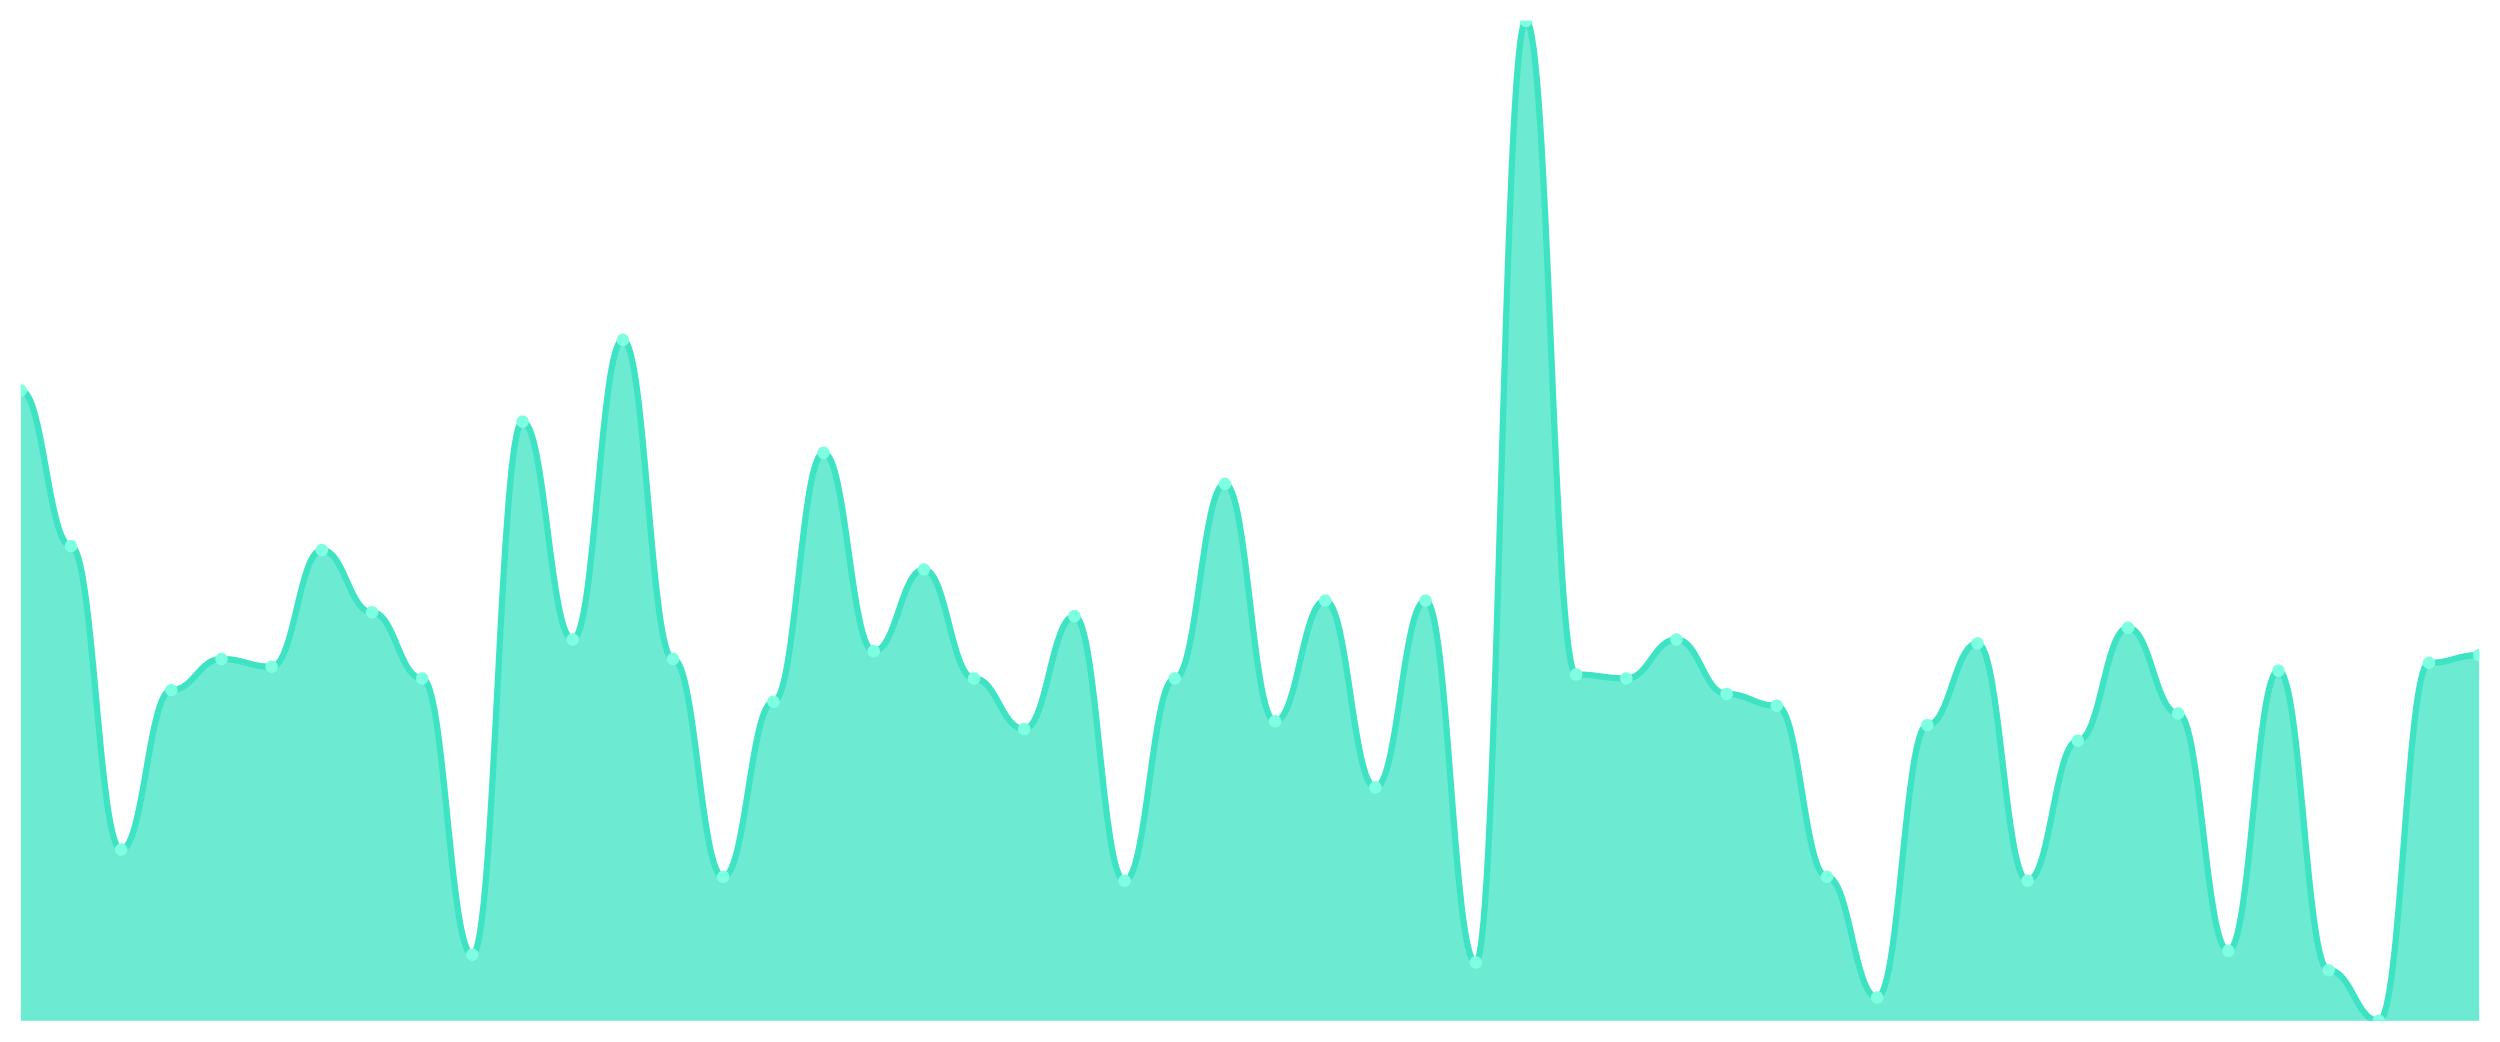
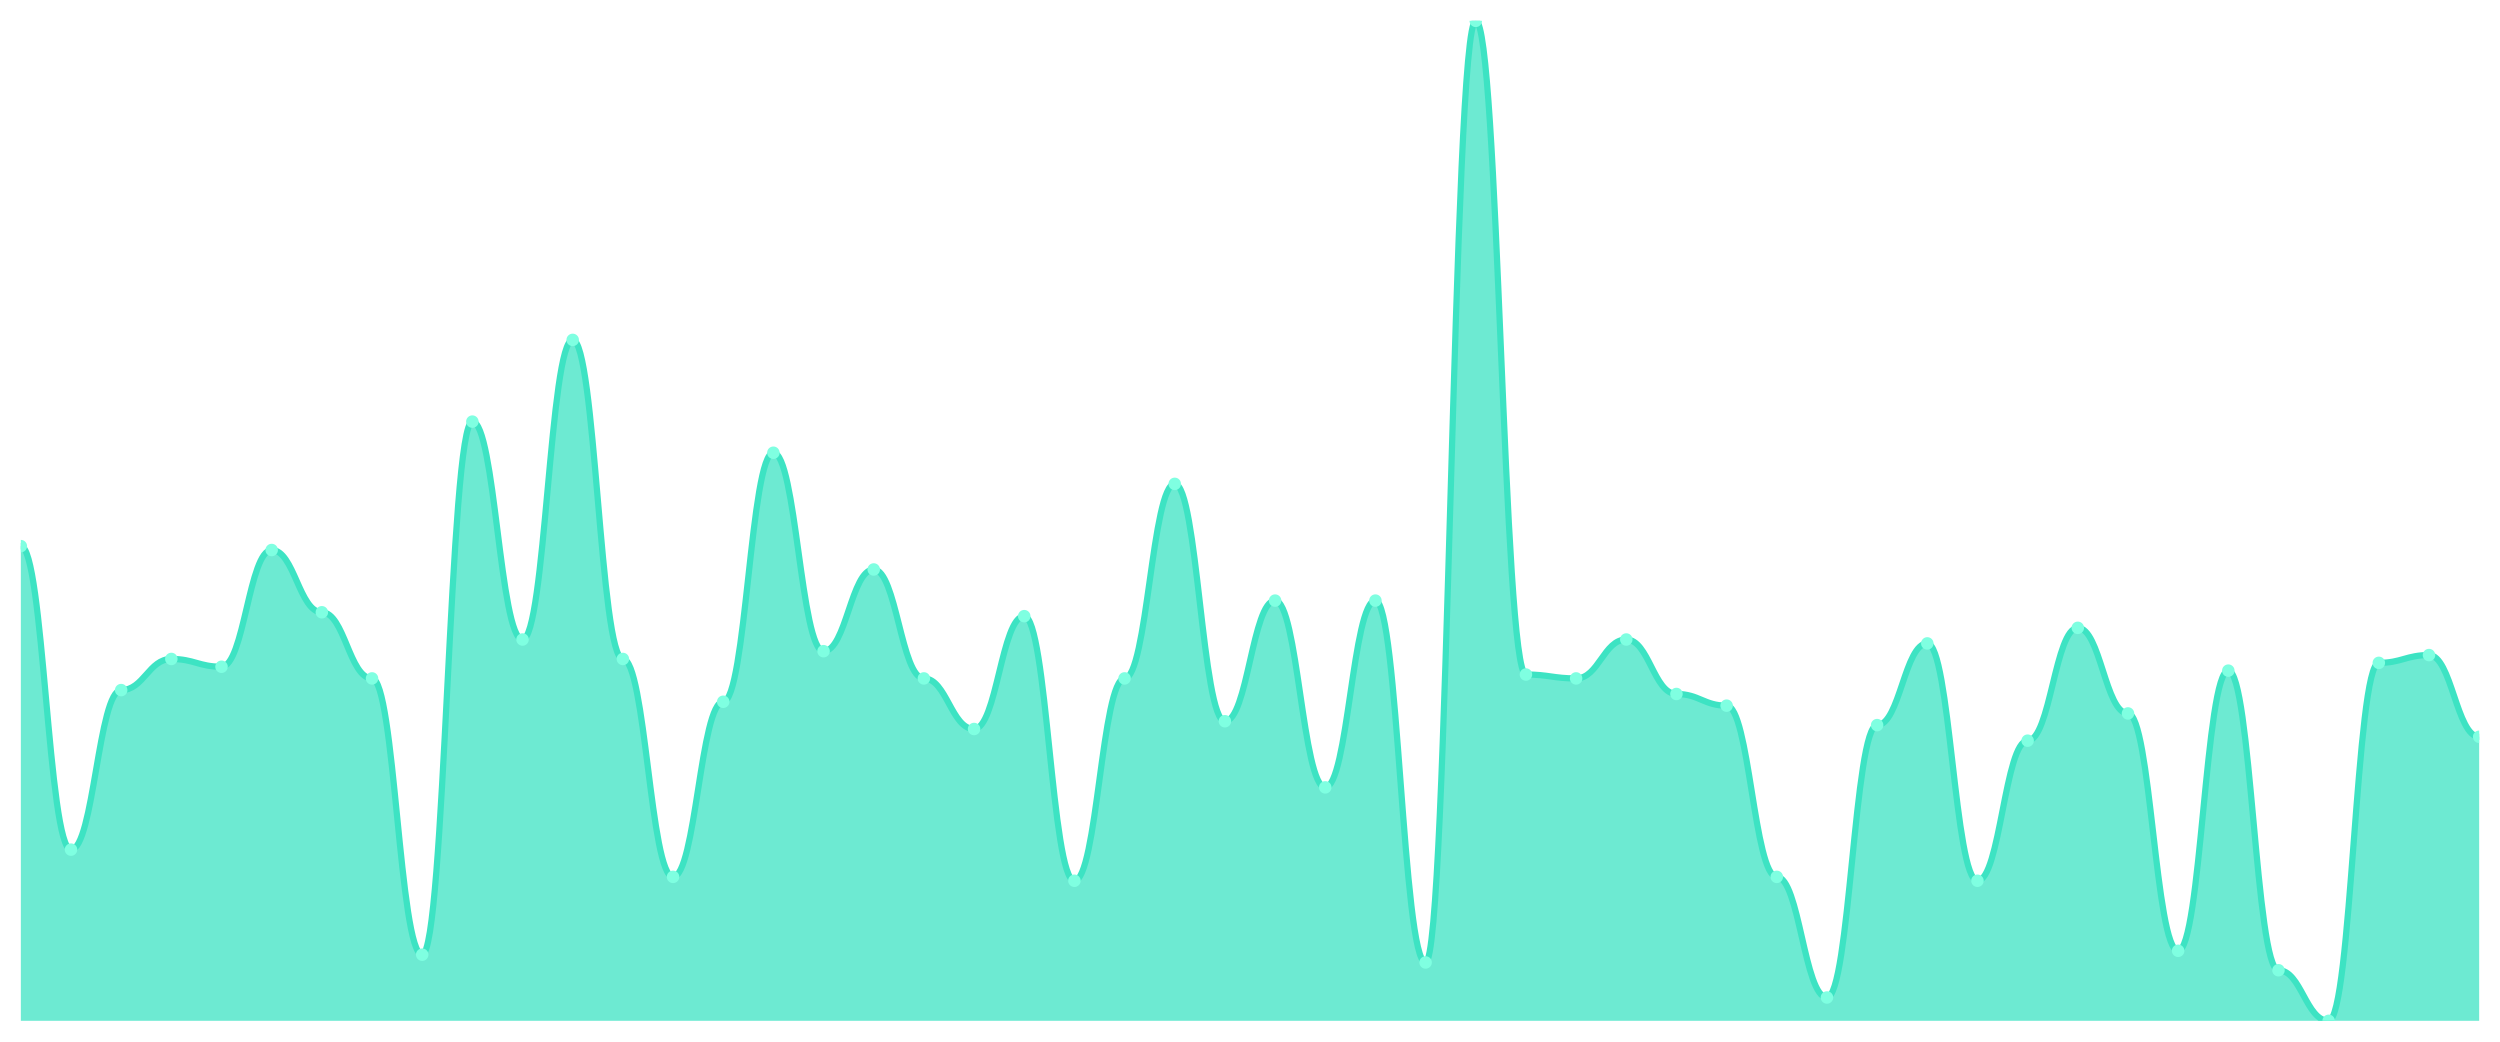
<svg xmlns="http://www.w3.org/2000/svg" viewBox="0 0 1200 500" width="1200" height="500">
  <defs>
    <clipPath id="c">
      <rect x="10" y="10" width="1180" height="480" />
    </clipPath>
  </defs>
  <rect width="1200" height="500" fill="none" />
  <g clip-path="url(#c)">
-     <path d="M 10,490 L 10,187.432 C 20.837,187.432 23.245,262.14 34.082,262.14 C 44.918,262.14 47.327,407.821 58.163,407.821 C 69,407.821 71.408,331.245 82.245,331.245 C 93.082,331.245 95.49,316.304 106.327,316.304 C 117.163,316.304 119.571,320.039 130.408,320.039 C 141.245,320.039 143.653,264.008 154.49,264.008 C 165.327,264.008 167.735,293.891 178.571,293.891 C 189.408,293.891 191.816,325.642 202.653,325.642 C 213.49,325.642 215.898,458.249 226.735,458.249 C 237.571,458.249 239.98,202.374 250.816,202.374 C 261.653,202.374 264.061,306.965 274.898,306.965 C 285.735,306.965 288.143,163.152 298.98,163.152 C 309.816,163.152 312.224,316.304 323.061,316.304 C 333.898,316.304 336.306,420.895 347.143,420.895 C 357.98,420.895 360.388,336.848 371.224,336.848 C 382.061,336.848 384.469,217.315 395.306,217.315 C 406.143,217.315 408.551,312.568 419.388,312.568 C 430.224,312.568 432.633,273.346 443.469,273.346 C 454.306,273.346 456.714,325.642 467.551,325.642 C 478.388,325.642 480.796,349.922 491.633,349.922 C 502.469,349.922 504.878,295.759 515.714,295.759 C 526.551,295.759 528.959,422.763 539.796,422.763 C 550.633,422.763 553.041,325.642 563.878,325.642 C 574.714,325.642 577.122,232.257 587.959,232.257 C 598.796,232.257 601.204,346.187 612.041,346.187 C 622.878,346.187 625.286,288.288 636.122,288.288 C 646.959,288.288 649.367,377.938 660.204,377.938 C 671.041,377.938 673.449,288.288 684.286,288.288 C 695.122,288.288 697.531,461.984 708.367,461.984 C 719.204,461.984 721.612,10 732.449,10 C 743.286,10 745.694,323.774 756.531,323.774 C 767.367,323.774 769.776,325.642 780.612,325.642 C 791.449,325.642 793.857,306.965 804.694,306.965 C 815.531,306.965 817.939,333.113 828.776,333.113 C 839.612,333.113 842.02,338.716 852.857,338.716 C 863.694,338.716 866.102,420.895 876.939,420.895 C 887.776,420.895 890.184,478.794 901.02,478.794 C 911.857,478.794 914.265,348.054 925.102,348.054 C 935.939,348.054 938.347,308.833 949.184,308.833 C 960.02,308.833 962.429,422.763 973.265,422.763 C 984.102,422.763 986.51,355.525 997.347,355.525 C 1008.184,355.525 1010.592,301.362 1021.429,301.362 C 1032.265,301.362 1034.673,342.451 1045.51,342.451 C 1056.347,342.451 1058.755,456.381 1069.592,456.381 C 1080.429,456.381 1082.837,321.907 1093.673,321.907 C 1104.51,321.907 1106.918,465.72 1117.755,465.72 C 1128.592,465.72 1131,490 1141.837,490 C 1152.673,490 1155.082,318.171 1165.918,318.171 C 1176.755,318.171 1179.163,314.436 1190,314.436 L 1190,490 Z" fill="rgba(61,227,195,0.75)" />
-     <path d="M 10,187.432 C 20.837,187.432 23.245,262.14 34.082,262.14 C 44.918,262.14 47.327,407.821 58.163,407.821 C 69,407.821 71.408,331.245 82.245,331.245 C 93.082,331.245 95.49,316.304 106.327,316.304 C 117.163,316.304 119.571,320.039 130.408,320.039 C 141.245,320.039 143.653,264.008 154.49,264.008 C 165.327,264.008 167.735,293.891 178.571,293.891 C 189.408,293.891 191.816,325.642 202.653,325.642 C 213.49,325.642 215.898,458.249 226.735,458.249 C 237.571,458.249 239.98,202.374 250.816,202.374 C 261.653,202.374 264.061,306.965 274.898,306.965 C 285.735,306.965 288.143,163.152 298.98,163.152 C 309.816,163.152 312.224,316.304 323.061,316.304 C 333.898,316.304 336.306,420.895 347.143,420.895 C 357.98,420.895 360.388,336.848 371.224,336.848 C 382.061,336.848 384.469,217.315 395.306,217.315 C 406.143,217.315 408.551,312.568 419.388,312.568 C 430.224,312.568 432.633,273.346 443.469,273.346 C 454.306,273.346 456.714,325.642 467.551,325.642 C 478.388,325.642 480.796,349.922 491.633,349.922 C 502.469,349.922 504.878,295.759 515.714,295.759 C 526.551,295.759 528.959,422.763 539.796,422.763 C 550.633,422.763 553.041,325.642 563.878,325.642 C 574.714,325.642 577.122,232.257 587.959,232.257 C 598.796,232.257 601.204,346.187 612.041,346.187 C 622.878,346.187 625.286,288.288 636.122,288.288 C 646.959,288.288 649.367,377.938 660.204,377.938 C 671.041,377.938 673.449,288.288 684.286,288.288 C 695.122,288.288 697.531,461.984 708.367,461.984 C 719.204,461.984 721.612,10 732.449,10 C 743.286,10 745.694,323.774 756.531,323.774 C 767.367,323.774 769.776,325.642 780.612,325.642 C 791.449,325.642 793.857,306.965 804.694,306.965 C 815.531,306.965 817.939,333.113 828.776,333.113 C 839.612,333.113 842.02,338.716 852.857,338.716 C 863.694,338.716 866.102,420.895 876.939,420.895 C 887.776,420.895 890.184,478.794 901.02,478.794 C 911.857,478.794 914.265,348.054 925.102,348.054 C 935.939,348.054 938.347,308.833 949.184,308.833 C 960.02,308.833 962.429,422.763 973.265,422.763 C 984.102,422.763 986.51,355.525 997.347,355.525 C 1008.184,355.525 1010.592,301.362 1021.429,301.362 C 1032.265,301.362 1034.673,342.451 1045.51,342.451 C 1056.347,342.451 1058.755,456.381 1069.592,456.381 C 1080.429,456.381 1082.837,321.907 1093.673,321.907 C 1104.51,321.907 1106.918,465.72 1117.755,465.72 C 1128.592,465.72 1131,490 1141.837,490 C 1152.673,490 1155.082,318.171 1165.918,318.171 C 1176.755,318.171 1179.163,314.436 1190,314.436" fill="none" stroke="#3de3c3" stroke-width="3" stroke-linecap="round" stroke-linejoin="round" />
-     <circle cx="10" cy="187.432" r="3" fill="#7fffe1" />
-     <circle cx="34.082" cy="262.14" r="3" fill="#7fffe1" />
-     <circle cx="58.163" cy="407.821" r="3" fill="#7fffe1" />
-     <circle cx="82.245" cy="331.245" r="3" fill="#7fffe1" />
-     <circle cx="106.327" cy="316.304" r="3" fill="#7fffe1" />
-     <circle cx="130.408" cy="320.039" r="3" fill="#7fffe1" />
-     <circle cx="154.49" cy="264.008" r="3" fill="#7fffe1" />
-     <circle cx="178.571" cy="293.891" r="3" fill="#7fffe1" />
-     <circle cx="202.653" cy="325.642" r="3" fill="#7fffe1" />
-     <circle cx="226.735" cy="458.249" r="3" fill="#7fffe1" />
-     <circle cx="250.816" cy="202.374" r="3" fill="#7fffe1" />
-     <circle cx="274.898" cy="306.965" r="3" fill="#7fffe1" />
-     <circle cx="298.98" cy="163.152" r="3" fill="#7fffe1" />
-     <circle cx="323.061" cy="316.304" r="3" fill="#7fffe1" />
-     <circle cx="347.143" cy="420.895" r="3" fill="#7fffe1" />
-     <circle cx="371.224" cy="336.848" r="3" fill="#7fffe1" />
-     <circle cx="395.306" cy="217.315" r="3" fill="#7fffe1" />
-     <circle cx="419.388" cy="312.568" r="3" fill="#7fffe1" />
-     <circle cx="443.469" cy="273.346" r="3" fill="#7fffe1" />
-     <circle cx="467.551" cy="325.642" r="3" fill="#7fffe1" />
-     <circle cx="491.633" cy="349.922" r="3" fill="#7fffe1" />
-     <circle cx="515.714" cy="295.759" r="3" fill="#7fffe1" />
-     <circle cx="539.796" cy="422.763" r="3" fill="#7fffe1" />
-     <circle cx="563.878" cy="325.642" r="3" fill="#7fffe1" />
-     <circle cx="587.959" cy="232.257" r="3" fill="#7fffe1" />
-     <circle cx="612.041" cy="346.187" r="3" fill="#7fffe1" />
-     <circle cx="636.122" cy="288.288" r="3" fill="#7fffe1" />
-     <circle cx="660.204" cy="377.938" r="3" fill="#7fffe1" />
-     <circle cx="684.286" cy="288.288" r="3" fill="#7fffe1" />
-     <circle cx="708.367" cy="461.984" r="3" fill="#7fffe1" />
-     <circle cx="732.449" cy="10" r="3" fill="#7fffe1" />
-     <circle cx="756.531" cy="323.774" r="3" fill="#7fffe1" />
-     <circle cx="780.612" cy="325.642" r="3" fill="#7fffe1" />
-     <circle cx="804.694" cy="306.965" r="3" fill="#7fffe1" />
-     <circle cx="828.776" cy="333.113" r="3" fill="#7fffe1" />
-     <circle cx="852.857" cy="338.716" r="3" fill="#7fffe1" />
-     <circle cx="876.939" cy="420.895" r="3" fill="#7fffe1" />
-     <circle cx="901.02" cy="478.794" r="3" fill="#7fffe1" />
-     <circle cx="925.102" cy="348.054" r="3" fill="#7fffe1" />
-     <circle cx="949.184" cy="308.833" r="3" fill="#7fffe1" />
-     <circle cx="973.265" cy="422.763" r="3" fill="#7fffe1" />
-     <circle cx="997.347" cy="355.525" r="3" fill="#7fffe1" />
-     <circle cx="1021.429" cy="301.362" r="3" fill="#7fffe1" />
-     <circle cx="1045.51" cy="342.451" r="3" fill="#7fffe1" />
-     <circle cx="1069.592" cy="456.381" r="3" fill="#7fffe1" />
-     <circle cx="1093.673" cy="321.907" r="3" fill="#7fffe1" />
-     <circle cx="1117.755" cy="465.72" r="3" fill="#7fffe1" />
-     <circle cx="1141.837" cy="490" r="3" fill="#7fffe1" />
-     <circle cx="1165.918" cy="318.171" r="3" fill="#7fffe1" />
-     <circle cx="1190" cy="314.436" r="3" fill="#7fffe1" />
+     <path d="M 10,490 L 10,262.14 C 20.837,262.14 23.245,407.821 34.082,407.821 C 44.918,407.821 47.327,331.245 58.163,331.245 C 69,331.245 71.408,316.304 82.245,316.304 C 93.082,316.304 95.49,320.039 106.327,320.039 C 117.163,320.039 119.571,264.008 130.408,264.008 C 141.245,264.008 143.653,293.891 154.49,293.891 C 165.327,293.891 167.735,325.642 178.571,325.642 C 189.408,325.642 191.816,458.249 202.653,458.249 C 213.49,458.249 215.898,202.374 226.735,202.374 C 237.571,202.374 239.98,306.965 250.816,306.965 C 261.653,306.965 264.061,163.152 274.898,163.152 C 285.735,163.152 288.143,316.304 298.98,316.304 C 309.816,316.304 312.224,420.895 323.061,420.895 C 333.898,420.895 336.306,336.848 347.143,336.848 C 357.98,336.848 360.388,217.315 371.224,217.315 C 382.061,217.315 384.469,312.568 395.306,312.568 C 406.143,312.568 408.551,273.346 419.388,273.346 C 430.224,273.346 432.633,325.642 443.469,325.642 C 454.306,325.642 456.714,349.922 467.551,349.922 C 478.388,349.922 480.796,295.759 491.633,295.759 C 502.469,295.759 504.878,422.763 515.714,422.763 C 526.551,422.763 528.959,325.642 539.796,325.642 C 550.633,325.642 553.041,232.257 563.878,232.257 C 574.714,232.257 577.122,346.187 587.959,346.187 C 598.796,346.187 601.204,288.288 612.041,288.288 C 622.878,288.288 625.286,377.938 636.122,377.938 C 646.959,377.938 649.367,288.288 660.204,288.288 C 671.041,288.288 673.449,461.984 684.286,461.984 C 695.122,461.984 697.531,10 708.367,10 C 719.204,10 721.612,323.774 732.449,323.774 C 743.286,323.774 745.694,325.642 756.531,325.642 C 767.367,325.642 769.776,306.965 780.612,306.965 C 791.449,306.965 793.857,333.113 804.694,333.113 C 815.531,333.113 817.939,338.716 828.776,338.716 C 839.612,338.716 842.02,420.895 852.857,420.895 C 863.694,420.895 866.102,478.794 876.939,478.794 C 887.776,478.794 890.184,348.054 901.02,348.054 C 911.857,348.054 914.265,308.833 925.102,308.833 C 935.939,308.833 938.347,422.763 949.184,422.763 C 960.02,422.763 962.429,355.525 973.265,355.525 C 984.102,355.525 986.51,301.362 997.347,301.362 C 1008.184,301.362 1010.592,342.451 1021.429,342.451 C 1032.265,342.451 1034.673,456.381 1045.51,456.381 C 1056.347,456.381 1058.755,321.907 1069.592,321.907 C 1080.429,321.907 1082.837,465.72 1093.673,465.72 C 1104.51,465.72 1106.918,490 1117.755,490 C 1128.592,490 1131,318.171 1141.837,318.171 C 1152.673,318.171 1155.082,314.436 1165.918,314.436 C 1176.755,314.436 1179.163,353.658 1190,353.658 L 1190,490 Z" fill="rgba(61,227,195,0.75)" />
+     <path d="M 10,262.14 C 20.837,262.14 23.245,407.821 34.082,407.821 C 44.918,407.821 47.327,331.245 58.163,331.245 C 69,331.245 71.408,316.304 82.245,316.304 C 93.082,316.304 95.49,320.039 106.327,320.039 C 117.163,320.039 119.571,264.008 130.408,264.008 C 141.245,264.008 143.653,293.891 154.49,293.891 C 165.327,293.891 167.735,325.642 178.571,325.642 C 189.408,325.642 191.816,458.249 202.653,458.249 C 213.49,458.249 215.898,202.374 226.735,202.374 C 237.571,202.374 239.98,306.965 250.816,306.965 C 261.653,306.965 264.061,163.152 274.898,163.152 C 285.735,163.152 288.143,316.304 298.98,316.304 C 309.816,316.304 312.224,420.895 323.061,420.895 C 333.898,420.895 336.306,336.848 347.143,336.848 C 357.98,336.848 360.388,217.315 371.224,217.315 C 382.061,217.315 384.469,312.568 395.306,312.568 C 406.143,312.568 408.551,273.346 419.388,273.346 C 430.224,273.346 432.633,325.642 443.469,325.642 C 454.306,325.642 456.714,349.922 467.551,349.922 C 478.388,349.922 480.796,295.759 491.633,295.759 C 502.469,295.759 504.878,422.763 515.714,422.763 C 526.551,422.763 528.959,325.642 539.796,325.642 C 550.633,325.642 553.041,232.257 563.878,232.257 C 574.714,232.257 577.122,346.187 587.959,346.187 C 598.796,346.187 601.204,288.288 612.041,288.288 C 622.878,288.288 625.286,377.938 636.122,377.938 C 646.959,377.938 649.367,288.288 660.204,288.288 C 671.041,288.288 673.449,461.984 684.286,461.984 C 695.122,461.984 697.531,10 708.367,10 C 719.204,10 721.612,323.774 732.449,323.774 C 743.286,323.774 745.694,325.642 756.531,325.642 C 767.367,325.642 769.776,306.965 780.612,306.965 C 791.449,306.965 793.857,333.113 804.694,333.113 C 815.531,333.113 817.939,338.716 828.776,338.716 C 839.612,338.716 842.02,420.895 852.857,420.895 C 863.694,420.895 866.102,478.794 876.939,478.794 C 887.776,478.794 890.184,348.054 901.02,348.054 C 911.857,348.054 914.265,308.833 925.102,308.833 C 935.939,308.833 938.347,422.763 949.184,422.763 C 960.02,422.763 962.429,355.525 973.265,355.525 C 984.102,355.525 986.51,301.362 997.347,301.362 C 1008.184,301.362 1010.592,342.451 1021.429,342.451 C 1032.265,342.451 1034.673,456.381 1045.51,456.381 C 1056.347,456.381 1058.755,321.907 1069.592,321.907 C 1080.429,321.907 1082.837,465.72 1093.673,465.72 C 1104.51,465.72 1106.918,490 1117.755,490 C 1128.592,490 1131,318.171 1141.837,318.171 C 1152.673,318.171 1155.082,314.436 1165.918,314.436 C 1176.755,314.436 1179.163,353.658 1190,353.658" fill="none" stroke="#3de3c3" stroke-width="3" stroke-linecap="round" stroke-linejoin="round" />
+     <circle cx="10" cy="262.14" r="3" fill="#7fffe1" />
+     <circle cx="34.082" cy="407.821" r="3" fill="#7fffe1" />
+     <circle cx="58.163" cy="331.245" r="3" fill="#7fffe1" />
+     <circle cx="82.245" cy="316.304" r="3" fill="#7fffe1" />
+     <circle cx="106.327" cy="320.039" r="3" fill="#7fffe1" />
+     <circle cx="130.408" cy="264.008" r="3" fill="#7fffe1" />
+     <circle cx="154.49" cy="293.891" r="3" fill="#7fffe1" />
+     <circle cx="178.571" cy="325.642" r="3" fill="#7fffe1" />
+     <circle cx="202.653" cy="458.249" r="3" fill="#7fffe1" />
+     <circle cx="226.735" cy="202.374" r="3" fill="#7fffe1" />
+     <circle cx="250.816" cy="306.965" r="3" fill="#7fffe1" />
+     <circle cx="274.898" cy="163.152" r="3" fill="#7fffe1" />
+     <circle cx="298.98" cy="316.304" r="3" fill="#7fffe1" />
+     <circle cx="323.061" cy="420.895" r="3" fill="#7fffe1" />
+     <circle cx="347.143" cy="336.848" r="3" fill="#7fffe1" />
+     <circle cx="371.224" cy="217.315" r="3" fill="#7fffe1" />
+     <circle cx="395.306" cy="312.568" r="3" fill="#7fffe1" />
+     <circle cx="419.388" cy="273.346" r="3" fill="#7fffe1" />
+     <circle cx="443.469" cy="325.642" r="3" fill="#7fffe1" />
+     <circle cx="467.551" cy="349.922" r="3" fill="#7fffe1" />
+     <circle cx="491.633" cy="295.759" r="3" fill="#7fffe1" />
+     <circle cx="515.714" cy="422.763" r="3" fill="#7fffe1" />
+     <circle cx="539.796" cy="325.642" r="3" fill="#7fffe1" />
+     <circle cx="563.878" cy="232.257" r="3" fill="#7fffe1" />
+     <circle cx="587.959" cy="346.187" r="3" fill="#7fffe1" />
+     <circle cx="612.041" cy="288.288" r="3" fill="#7fffe1" />
+     <circle cx="636.122" cy="377.938" r="3" fill="#7fffe1" />
+     <circle cx="660.204" cy="288.288" r="3" fill="#7fffe1" />
+     <circle cx="684.286" cy="461.984" r="3" fill="#7fffe1" />
+     <circle cx="708.367" cy="10" r="3" fill="#7fffe1" />
+     <circle cx="732.449" cy="323.774" r="3" fill="#7fffe1" />
+     <circle cx="756.531" cy="325.642" r="3" fill="#7fffe1" />
+     <circle cx="780.612" cy="306.965" r="3" fill="#7fffe1" />
+     <circle cx="804.694" cy="333.113" r="3" fill="#7fffe1" />
+     <circle cx="828.776" cy="338.716" r="3" fill="#7fffe1" />
+     <circle cx="852.857" cy="420.895" r="3" fill="#7fffe1" />
+     <circle cx="876.939" cy="478.794" r="3" fill="#7fffe1" />
+     <circle cx="901.02" cy="348.054" r="3" fill="#7fffe1" />
+     <circle cx="925.102" cy="308.833" r="3" fill="#7fffe1" />
+     <circle cx="949.184" cy="422.763" r="3" fill="#7fffe1" />
+     <circle cx="973.265" cy="355.525" r="3" fill="#7fffe1" />
+     <circle cx="997.347" cy="301.362" r="3" fill="#7fffe1" />
+     <circle cx="1021.429" cy="342.451" r="3" fill="#7fffe1" />
+     <circle cx="1045.51" cy="456.381" r="3" fill="#7fffe1" />
+     <circle cx="1069.592" cy="321.907" r="3" fill="#7fffe1" />
+     <circle cx="1093.673" cy="465.72" r="3" fill="#7fffe1" />
+     <circle cx="1117.755" cy="490" r="3" fill="#7fffe1" />
+     <circle cx="1141.837" cy="318.171" r="3" fill="#7fffe1" />
+     <circle cx="1165.918" cy="314.436" r="3" fill="#7fffe1" />
+     <circle cx="1190" cy="353.658" r="3" fill="#7fffe1" />
  </g>
</svg>
